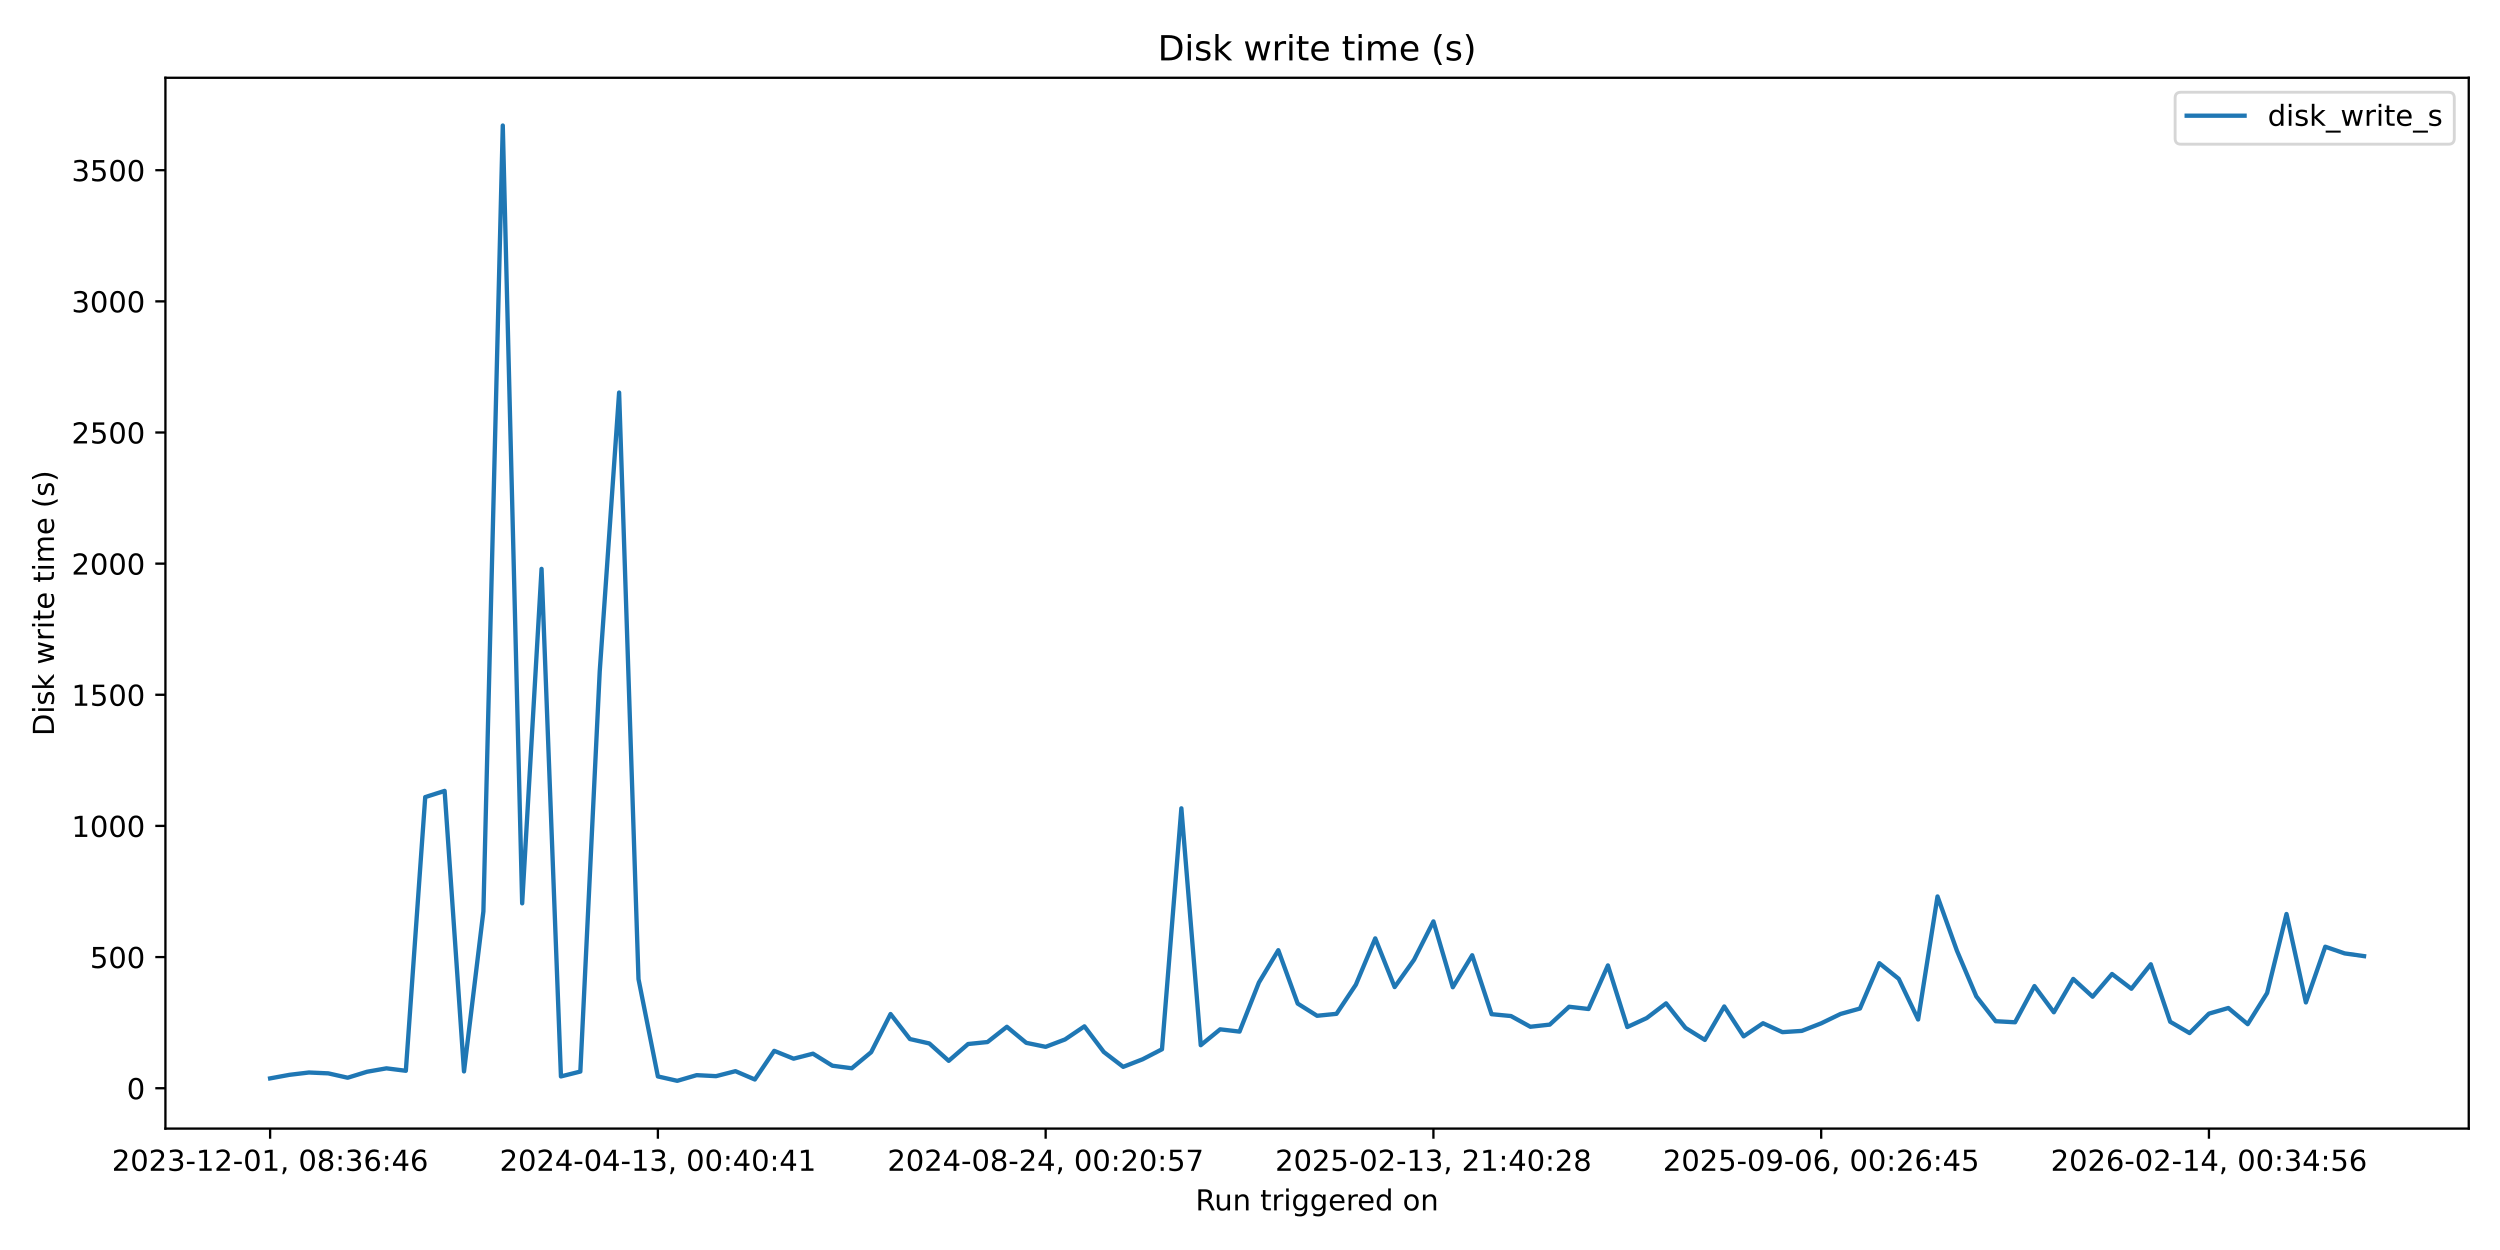
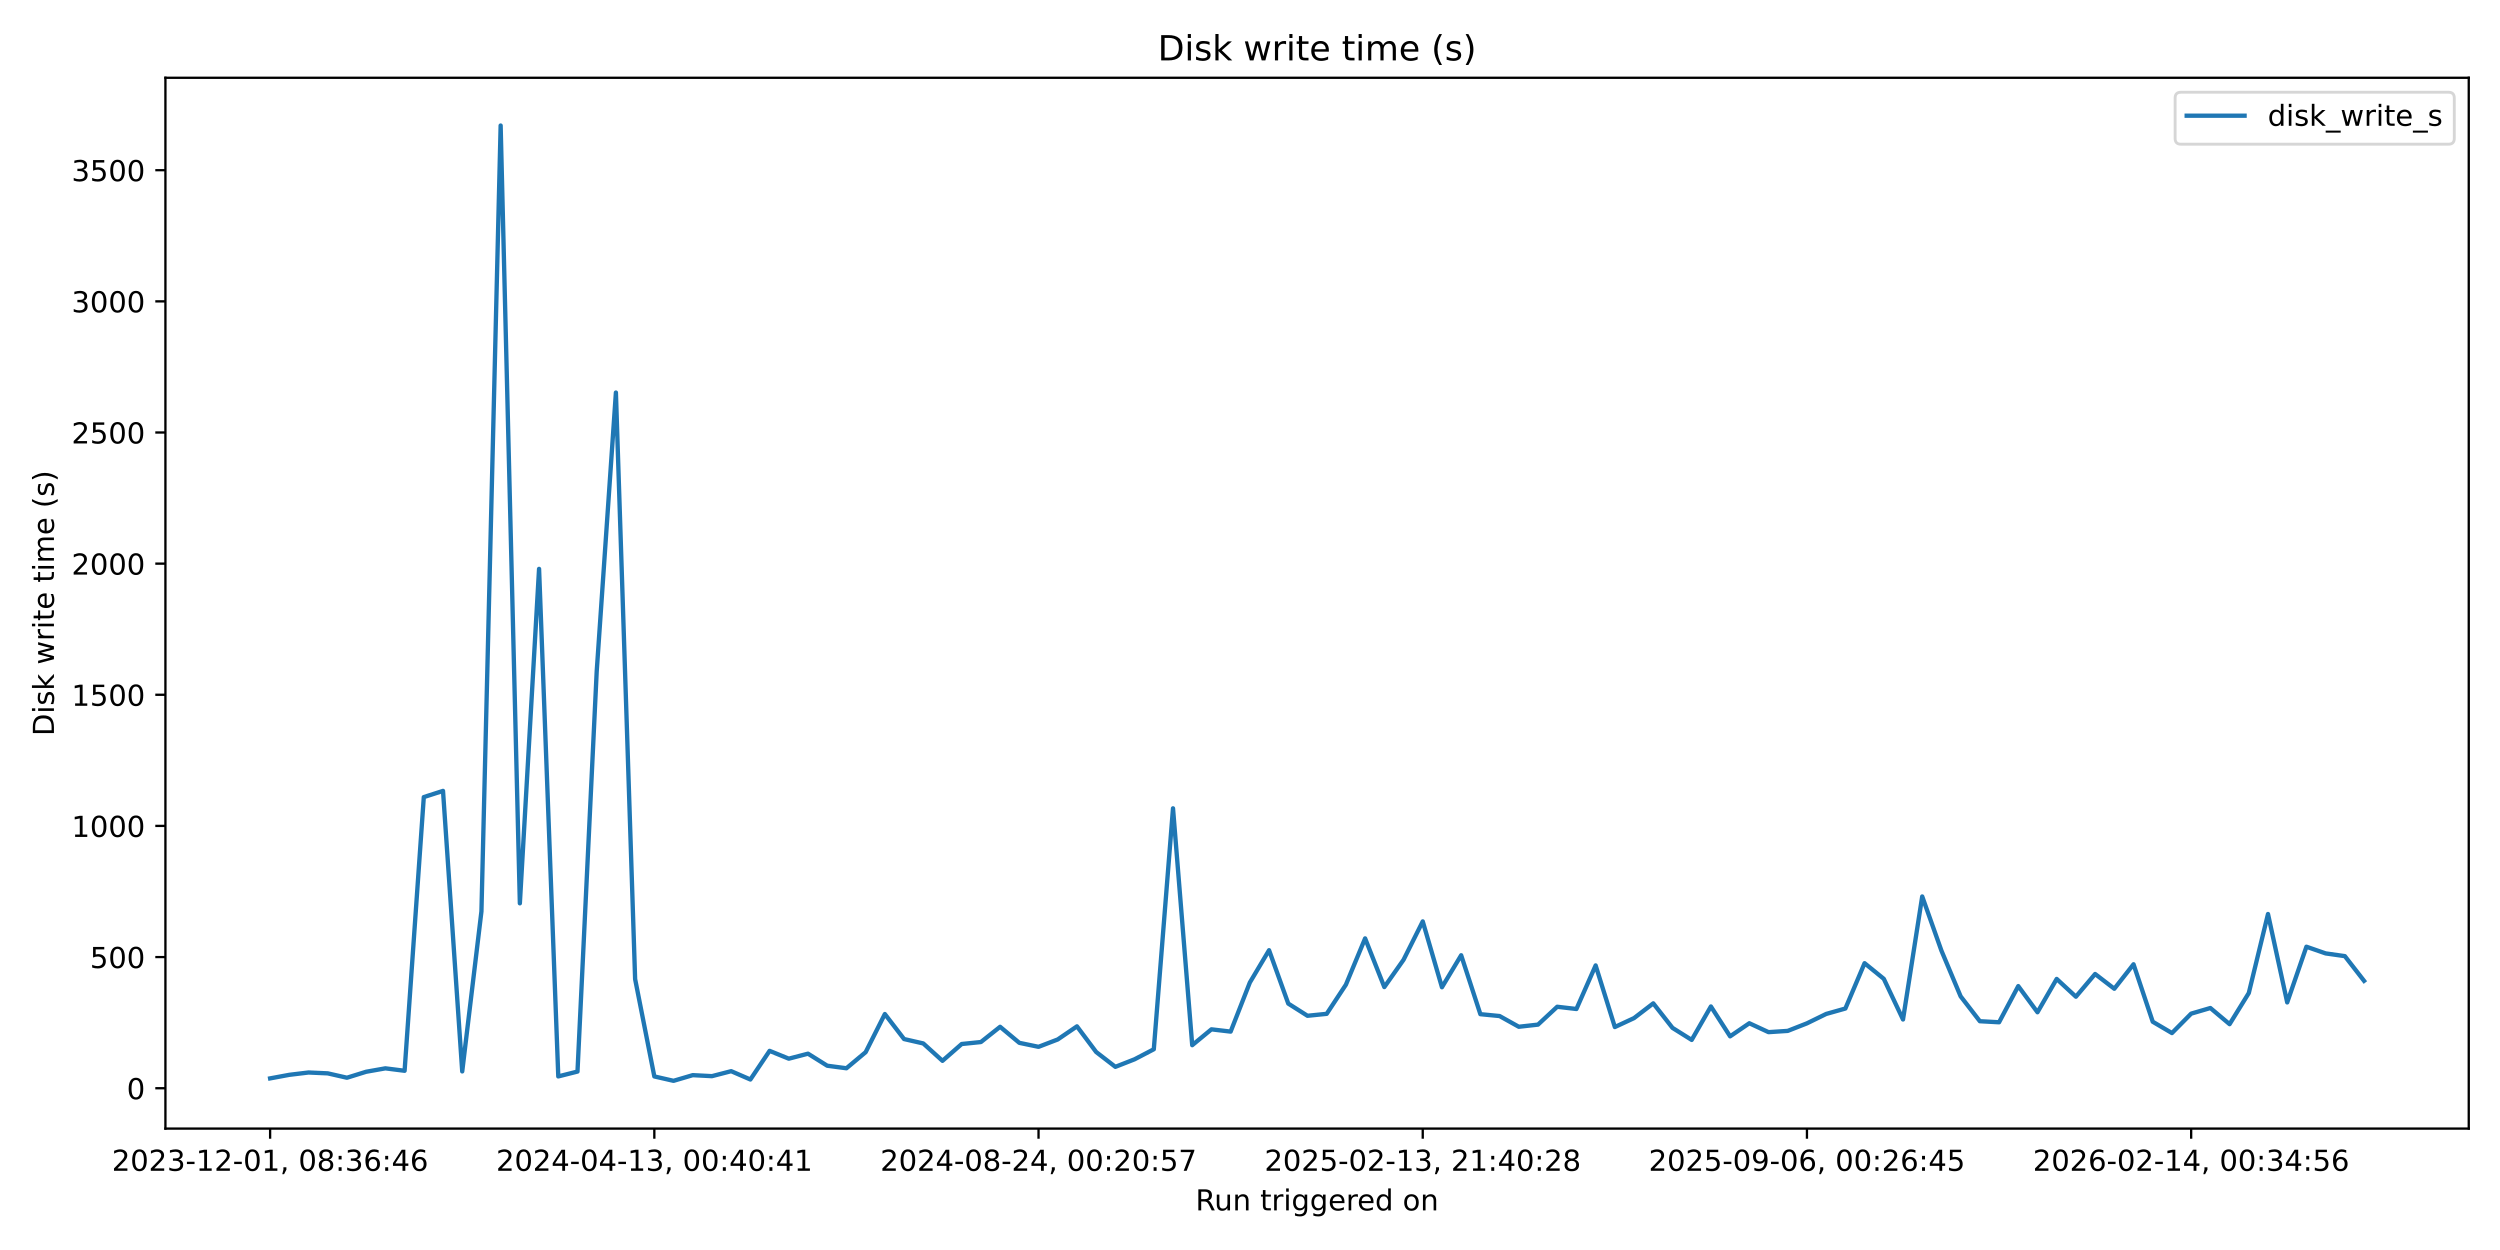
<svg xmlns="http://www.w3.org/2000/svg" xmlns:xlink="http://www.w3.org/1999/xlink" width="864pt" height="432pt" viewBox="0 0 864 432" version="1.1">
  <defs>
    <style type="text/css">*{stroke-linejoin: round; stroke-linecap: butt}</style>
  </defs>
  <g id="figure_1">
    <g id="patch_1">
      <path d="M 0 432  L 864 432  L 864 0  L 0 0  z " style="fill: #ffffff" />
    </g>
    <g id="axes_1">
      <g id="patch_2">
        <path d="M 57.17 390.04  L 853.2 390.04  L 853.2 26.88  L 57.17 26.88  z " style="fill: #ffffff" />
      </g>
      <g id="matplotlib.axis_1">
        <g id="xtick_1">
          <g id="line2d_1">
            <defs>
-               <path id="me8855e3505" d="M 0 0  L 0 3.5  " style="stroke: #000000; stroke-width: 0.8" />
+               <path id="mdfbf8396ee" d="M 0 0  L 0 3.5  " style="stroke: #000000; stroke-width: 0.8" />
            </defs>
            <g>
-               <use xlink:href="#me8855e3505" x="93.353" y="390.04" style="stroke: #000000; stroke-width: 0.8" />
+               <use xlink:href="#mdfbf8396ee" x="93.353" y="390.04" style="stroke: #000000; stroke-width: 0.8" />
            </g>
          </g>
          <g id="text_1">
            <g transform="translate(38.66099 404.6384) scale(0.1 -0.1)">
              <defs>
                <path id="DejaVuSans-32" d="M 1228 531  L 3431 531  L 3431 0  L 469 0  L 469 531  Q 828 903 1448 1529  Q 2069 2156 2228 2338  Q 2531 2678 2651 2914  Q 2772 3150 2772 3378  Q 2772 3750 2511 3984  Q 2250 4219 1831 4219  Q 1534 4219 1204 4116  Q 875 4013 500 3803  L 500 4441  Q 881 4594 1212 4672  Q 1544 4750 1819 4750  Q 2544 4750 2975 4387  Q 3406 4025 3406 3419  Q 3406 3131 3298 2873  Q 3191 2616 2906 2266  Q 2828 2175 2409 1742  Q 1991 1309 1228 531  z " transform="scale(0.015625)" />
                <path id="DejaVuSans-30" d="M 2034 4250  Q 1547 4250 1301 3770  Q 1056 3291 1056 2328  Q 1056 1369 1301 889  Q 1547 409 2034 409  Q 2525 409 2770 889  Q 3016 1369 3016 2328  Q 3016 3291 2770 3770  Q 2525 4250 2034 4250  z M 2034 4750  Q 2819 4750 3233 4129  Q 3647 3509 3647 2328  Q 3647 1150 3233 529  Q 2819 -91 2034 -91  Q 1250 -91 836 529  Q 422 1150 422 2328  Q 422 3509 836 4129  Q 1250 4750 2034 4750  z " transform="scale(0.015625)" />
                <path id="DejaVuSans-33" d="M 2597 2516  Q 3050 2419 3304 2112  Q 3559 1806 3559 1356  Q 3559 666 3084 287  Q 2609 -91 1734 -91  Q 1441 -91 1130 -33  Q 819 25 488 141  L 488 750  Q 750 597 1062 519  Q 1375 441 1716 441  Q 2309 441 2620 675  Q 2931 909 2931 1356  Q 2931 1769 2642 2001  Q 2353 2234 1838 2234  L 1294 2234  L 1294 2753  L 1863 2753  Q 2328 2753 2575 2939  Q 2822 3125 2822 3475  Q 2822 3834 2567 4026  Q 2313 4219 1838 4219  Q 1578 4219 1281 4162  Q 984 4106 628 3988  L 628 4550  Q 988 4650 1302 4700  Q 1616 4750 1894 4750  Q 2613 4750 3031 4423  Q 3450 4097 3450 3541  Q 3450 3153 3228 2886  Q 3006 2619 2597 2516  z " transform="scale(0.015625)" />
                <path id="DejaVuSans-2d" d="M 313 2009  L 1997 2009  L 1997 1497  L 313 1497  L 313 2009  z " transform="scale(0.015625)" />
                <path id="DejaVuSans-31" d="M 794 531  L 1825 531  L 1825 4091  L 703 3866  L 703 4441  L 1819 4666  L 2450 4666  L 2450 531  L 3481 531  L 3481 0  L 794 0  L 794 531  z " transform="scale(0.015625)" />
                <path id="DejaVuSans-2c" d="M 750 794  L 1409 794  L 1409 256  L 897 -744  L 494 -744  L 750 256  L 750 794  z " transform="scale(0.015625)" />
                <path id="DejaVuSans-20" transform="scale(0.015625)" />
                <path id="DejaVuSans-38" d="M 2034 2216  Q 1584 2216 1326 1975  Q 1069 1734 1069 1313  Q 1069 891 1326 650  Q 1584 409 2034 409  Q 2484 409 2743 651  Q 3003 894 3003 1313  Q 3003 1734 2745 1975  Q 2488 2216 2034 2216  z M 1403 2484  Q 997 2584 770 2862  Q 544 3141 544 3541  Q 544 4100 942 4425  Q 1341 4750 2034 4750  Q 2731 4750 3128 4425  Q 3525 4100 3525 3541  Q 3525 3141 3298 2862  Q 3072 2584 2669 2484  Q 3125 2378 3379 2068  Q 3634 1759 3634 1313  Q 3634 634 3220 271  Q 2806 -91 2034 -91  Q 1263 -91 848 271  Q 434 634 434 1313  Q 434 1759 690 2068  Q 947 2378 1403 2484  z M 1172 3481  Q 1172 3119 1398 2916  Q 1625 2713 2034 2713  Q 2441 2713 2670 2916  Q 2900 3119 2900 3481  Q 2900 3844 2670 4047  Q 2441 4250 2034 4250  Q 1625 4250 1398 4047  Q 1172 3844 1172 3481  z " transform="scale(0.015625)" />
                <path id="DejaVuSans-3a" d="M 750 794  L 1409 794  L 1409 0  L 750 0  L 750 794  z M 750 3309  L 1409 3309  L 1409 2516  L 750 2516  L 750 3309  z " transform="scale(0.015625)" />
                <path id="DejaVuSans-36" d="M 2113 2584  Q 1688 2584 1439 2293  Q 1191 2003 1191 1497  Q 1191 994 1439 701  Q 1688 409 2113 409  Q 2538 409 2786 701  Q 3034 994 3034 1497  Q 3034 2003 2786 2293  Q 2538 2584 2113 2584  z M 3366 4563  L 3366 3988  Q 3128 4100 2886 4159  Q 2644 4219 2406 4219  Q 1781 4219 1451 3797  Q 1122 3375 1075 2522  Q 1259 2794 1537 2939  Q 1816 3084 2150 3084  Q 2853 3084 3261 2657  Q 3669 2231 3669 1497  Q 3669 778 3244 343  Q 2819 -91 2113 -91  Q 1303 -91 875 529  Q 447 1150 447 2328  Q 447 3434 972 4092  Q 1497 4750 2381 4750  Q 2619 4750 2861 4703  Q 3103 4656 3366 4563  z " transform="scale(0.015625)" />
                <path id="DejaVuSans-34" d="M 2419 4116  L 825 1625  L 2419 1625  L 2419 4116  z M 2253 4666  L 3047 4666  L 3047 1625  L 3713 1625  L 3713 1100  L 3047 1100  L 3047 0  L 2419 0  L 2419 1100  L 313 1100  L 313 1709  L 2253 4666  z " transform="scale(0.015625)" />
              </defs>
              <use xlink:href="#DejaVuSans-32" />
              <use xlink:href="#DejaVuSans-30" transform="translate(63.62305 0)" />
              <use xlink:href="#DejaVuSans-32" transform="translate(127.2461 0)" />
              <use xlink:href="#DejaVuSans-33" transform="translate(190.8691 0)" />
              <use xlink:href="#DejaVuSans-2d" transform="translate(254.4922 0)" />
              <use xlink:href="#DejaVuSans-31" transform="translate(290.5762 0)" />
              <use xlink:href="#DejaVuSans-32" transform="translate(354.1992 0)" />
              <use xlink:href="#DejaVuSans-2d" transform="translate(417.8223 0)" />
              <use xlink:href="#DejaVuSans-30" transform="translate(453.9062 0)" />
              <use xlink:href="#DejaVuSans-31" transform="translate(517.5293 0)" />
              <use xlink:href="#DejaVuSans-2c" transform="translate(581.1523 0)" />
              <use xlink:href="#DejaVuSans-20" transform="translate(612.9395 0)" />
              <use xlink:href="#DejaVuSans-30" transform="translate(644.7266 0)" />
              <use xlink:href="#DejaVuSans-38" transform="translate(708.3496 0)" />
              <use xlink:href="#DejaVuSans-3a" transform="translate(771.9727 0)" />
              <use xlink:href="#DejaVuSans-33" transform="translate(805.6641 0)" />
              <use xlink:href="#DejaVuSans-36" transform="translate(869.2871 0)" />
              <use xlink:href="#DejaVuSans-3a" transform="translate(932.9102 0)" />
              <use xlink:href="#DejaVuSans-34" transform="translate(966.6016 0)" />
              <use xlink:href="#DejaVuSans-36" transform="translate(1030.225 0)" />
            </g>
          </g>
        </g>
        <g id="xtick_2">
          <g id="line2d_2">
            <g>
-               <use xlink:href="#me8855e3505" x="227.365" y="390.04" style="stroke: #000000; stroke-width: 0.8" />
+               <use xlink:href="#mdfbf8396ee" x="226.136" y="390.04" style="stroke: #000000; stroke-width: 0.8" />
            </g>
          </g>
          <g id="text_2">
-             <g transform="translate(172.6728 404.6384) scale(0.1 -0.1)">
+             <g transform="translate(171.4433 404.6384) scale(0.1 -0.1)">
              <use xlink:href="#DejaVuSans-32" />
              <use xlink:href="#DejaVuSans-30" transform="translate(63.62305 0)" />
              <use xlink:href="#DejaVuSans-32" transform="translate(127.2461 0)" />
              <use xlink:href="#DejaVuSans-34" transform="translate(190.8691 0)" />
              <use xlink:href="#DejaVuSans-2d" transform="translate(254.4922 0)" />
              <use xlink:href="#DejaVuSans-30" transform="translate(290.5762 0)" />
              <use xlink:href="#DejaVuSans-34" transform="translate(354.1992 0)" />
              <use xlink:href="#DejaVuSans-2d" transform="translate(417.8223 0)" />
              <use xlink:href="#DejaVuSans-31" transform="translate(453.9062 0)" />
              <use xlink:href="#DejaVuSans-33" transform="translate(517.5293 0)" />
              <use xlink:href="#DejaVuSans-2c" transform="translate(581.1523 0)" />
              <use xlink:href="#DejaVuSans-20" transform="translate(612.9395 0)" />
              <use xlink:href="#DejaVuSans-30" transform="translate(644.7266 0)" />
              <use xlink:href="#DejaVuSans-30" transform="translate(708.3496 0)" />
              <use xlink:href="#DejaVuSans-3a" transform="translate(771.9727 0)" />
              <use xlink:href="#DejaVuSans-34" transform="translate(805.6641 0)" />
              <use xlink:href="#DejaVuSans-30" transform="translate(869.2871 0)" />
              <use xlink:href="#DejaVuSans-3a" transform="translate(932.9102 0)" />
              <use xlink:href="#DejaVuSans-34" transform="translate(966.6016 0)" />
              <use xlink:href="#DejaVuSans-31" transform="translate(1030.225 0)" />
            </g>
          </g>
        </g>
        <g id="xtick_3">
          <g id="line2d_3">
            <g>
-               <use xlink:href="#me8855e3505" x="361.377" y="390.04" style="stroke: #000000; stroke-width: 0.8" />
+               <use xlink:href="#mdfbf8396ee" x="358.918" y="390.04" style="stroke: #000000; stroke-width: 0.8" />
            </g>
          </g>
          <g id="text_3">
-             <g transform="translate(306.6846 404.6384) scale(0.1 -0.1)">
+             <g transform="translate(304.2256 404.6384) scale(0.1 -0.1)">
              <defs>
                <path id="DejaVuSans-35" d="M 691 4666  L 3169 4666  L 3169 4134  L 1269 4134  L 1269 2991  Q 1406 3038 1543 3061  Q 1681 3084 1819 3084  Q 2600 3084 3056 2656  Q 3513 2228 3513 1497  Q 3513 744 3044 326  Q 2575 -91 1722 -91  Q 1428 -91 1123 -41  Q 819 9 494 109  L 494 744  Q 775 591 1075 516  Q 1375 441 1709 441  Q 2250 441 2565 725  Q 2881 1009 2881 1497  Q 2881 1984 2565 2268  Q 2250 2553 1709 2553  Q 1456 2553 1204 2497  Q 953 2441 691 2322  L 691 4666  z " transform="scale(0.015625)" />
                <path id="DejaVuSans-37" d="M 525 4666  L 3525 4666  L 3525 4397  L 1831 0  L 1172 0  L 2766 4134  L 525 4134  L 525 4666  z " transform="scale(0.015625)" />
              </defs>
              <use xlink:href="#DejaVuSans-32" />
              <use xlink:href="#DejaVuSans-30" transform="translate(63.62305 0)" />
              <use xlink:href="#DejaVuSans-32" transform="translate(127.2461 0)" />
              <use xlink:href="#DejaVuSans-34" transform="translate(190.8691 0)" />
              <use xlink:href="#DejaVuSans-2d" transform="translate(254.4922 0)" />
              <use xlink:href="#DejaVuSans-30" transform="translate(290.5762 0)" />
              <use xlink:href="#DejaVuSans-38" transform="translate(354.1992 0)" />
              <use xlink:href="#DejaVuSans-2d" transform="translate(417.8223 0)" />
              <use xlink:href="#DejaVuSans-32" transform="translate(453.9062 0)" />
              <use xlink:href="#DejaVuSans-34" transform="translate(517.5293 0)" />
              <use xlink:href="#DejaVuSans-2c" transform="translate(581.1523 0)" />
              <use xlink:href="#DejaVuSans-20" transform="translate(612.9395 0)" />
              <use xlink:href="#DejaVuSans-30" transform="translate(644.7266 0)" />
              <use xlink:href="#DejaVuSans-30" transform="translate(708.3496 0)" />
              <use xlink:href="#DejaVuSans-3a" transform="translate(771.9727 0)" />
              <use xlink:href="#DejaVuSans-32" transform="translate(805.6641 0)" />
              <use xlink:href="#DejaVuSans-30" transform="translate(869.2871 0)" />
              <use xlink:href="#DejaVuSans-3a" transform="translate(932.9102 0)" />
              <use xlink:href="#DejaVuSans-35" transform="translate(966.6016 0)" />
              <use xlink:href="#DejaVuSans-37" transform="translate(1030.225 0)" />
            </g>
          </g>
        </g>
        <g id="xtick_4">
          <g id="line2d_4">
            <g>
-               <use xlink:href="#me8855e3505" x="495.389" y="390.04" style="stroke: #000000; stroke-width: 0.8" />
+               <use xlink:href="#mdfbf8396ee" x="491.7" y="390.04" style="stroke: #000000; stroke-width: 0.8" />
            </g>
          </g>
          <g id="text_4">
-             <g transform="translate(440.6963 404.6384) scale(0.1 -0.1)">
+             <g transform="translate(437.0079 404.6384) scale(0.1 -0.1)">
              <use xlink:href="#DejaVuSans-32" />
              <use xlink:href="#DejaVuSans-30" transform="translate(63.62305 0)" />
              <use xlink:href="#DejaVuSans-32" transform="translate(127.2461 0)" />
              <use xlink:href="#DejaVuSans-35" transform="translate(190.8691 0)" />
              <use xlink:href="#DejaVuSans-2d" transform="translate(254.4922 0)" />
              <use xlink:href="#DejaVuSans-30" transform="translate(290.5762 0)" />
              <use xlink:href="#DejaVuSans-32" transform="translate(354.1992 0)" />
              <use xlink:href="#DejaVuSans-2d" transform="translate(417.8223 0)" />
              <use xlink:href="#DejaVuSans-31" transform="translate(453.9062 0)" />
              <use xlink:href="#DejaVuSans-33" transform="translate(517.5293 0)" />
              <use xlink:href="#DejaVuSans-2c" transform="translate(581.1523 0)" />
              <use xlink:href="#DejaVuSans-20" transform="translate(612.9395 0)" />
              <use xlink:href="#DejaVuSans-32" transform="translate(644.7266 0)" />
              <use xlink:href="#DejaVuSans-31" transform="translate(708.3496 0)" />
              <use xlink:href="#DejaVuSans-3a" transform="translate(771.9727 0)" />
              <use xlink:href="#DejaVuSans-34" transform="translate(805.6641 0)" />
              <use xlink:href="#DejaVuSans-30" transform="translate(869.2871 0)" />
              <use xlink:href="#DejaVuSans-3a" transform="translate(932.9102 0)" />
              <use xlink:href="#DejaVuSans-32" transform="translate(966.6016 0)" />
              <use xlink:href="#DejaVuSans-38" transform="translate(1030.225 0)" />
            </g>
          </g>
        </g>
        <g id="xtick_5">
          <g id="line2d_5">
            <g>
-               <use xlink:href="#me8855e3505" x="629.4" y="390.04" style="stroke: #000000; stroke-width: 0.8" />
+               <use xlink:href="#mdfbf8396ee" x="624.482" y="390.04" style="stroke: #000000; stroke-width: 0.8" />
            </g>
          </g>
          <g id="text_5">
-             <g transform="translate(574.7081 404.6384) scale(0.1 -0.1)">
+             <g transform="translate(569.7903 404.6384) scale(0.1 -0.1)">
              <defs>
                <path id="DejaVuSans-39" d="M 703 97  L 703 672  Q 941 559 1184 500  Q 1428 441 1663 441  Q 2288 441 2617 861  Q 2947 1281 2994 2138  Q 2813 1869 2534 1725  Q 2256 1581 1919 1581  Q 1219 1581 811 2004  Q 403 2428 403 3163  Q 403 3881 828 4315  Q 1253 4750 1959 4750  Q 2769 4750 3195 4129  Q 3622 3509 3622 2328  Q 3622 1225 3098 567  Q 2575 -91 1691 -91  Q 1453 -91 1209 -44  Q 966 3 703 97  z M 1959 2075  Q 2384 2075 2632 2365  Q 2881 2656 2881 3163  Q 2881 3666 2632 3958  Q 2384 4250 1959 4250  Q 1534 4250 1286 3958  Q 1038 3666 1038 3163  Q 1038 2656 1286 2365  Q 1534 2075 1959 2075  z " transform="scale(0.015625)" />
              </defs>
              <use xlink:href="#DejaVuSans-32" />
              <use xlink:href="#DejaVuSans-30" transform="translate(63.62305 0)" />
              <use xlink:href="#DejaVuSans-32" transform="translate(127.2461 0)" />
              <use xlink:href="#DejaVuSans-35" transform="translate(190.8691 0)" />
              <use xlink:href="#DejaVuSans-2d" transform="translate(254.4922 0)" />
              <use xlink:href="#DejaVuSans-30" transform="translate(290.5762 0)" />
              <use xlink:href="#DejaVuSans-39" transform="translate(354.1992 0)" />
              <use xlink:href="#DejaVuSans-2d" transform="translate(417.8223 0)" />
              <use xlink:href="#DejaVuSans-30" transform="translate(453.9062 0)" />
              <use xlink:href="#DejaVuSans-36" transform="translate(517.5293 0)" />
              <use xlink:href="#DejaVuSans-2c" transform="translate(581.1523 0)" />
              <use xlink:href="#DejaVuSans-20" transform="translate(612.9395 0)" />
              <use xlink:href="#DejaVuSans-30" transform="translate(644.7266 0)" />
              <use xlink:href="#DejaVuSans-30" transform="translate(708.3496 0)" />
              <use xlink:href="#DejaVuSans-3a" transform="translate(771.9727 0)" />
              <use xlink:href="#DejaVuSans-32" transform="translate(805.6641 0)" />
              <use xlink:href="#DejaVuSans-36" transform="translate(869.2871 0)" />
              <use xlink:href="#DejaVuSans-3a" transform="translate(932.9102 0)" />
              <use xlink:href="#DejaVuSans-34" transform="translate(966.6016 0)" />
              <use xlink:href="#DejaVuSans-35" transform="translate(1030.225 0)" />
            </g>
          </g>
        </g>
        <g id="xtick_6">
          <g id="line2d_6">
            <g>
-               <use xlink:href="#me8855e3505" x="763.412" y="390.04" style="stroke: #000000; stroke-width: 0.8" />
+               <use xlink:href="#mdfbf8396ee" x="757.265" y="390.04" style="stroke: #000000; stroke-width: 0.8" />
            </g>
          </g>
          <g id="text_6">
-             <g transform="translate(708.7199 404.6384) scale(0.1 -0.1)">
+             <g transform="translate(702.5726 404.6384) scale(0.1 -0.1)">
              <use xlink:href="#DejaVuSans-32" />
              <use xlink:href="#DejaVuSans-30" transform="translate(63.62305 0)" />
              <use xlink:href="#DejaVuSans-32" transform="translate(127.2461 0)" />
              <use xlink:href="#DejaVuSans-36" transform="translate(190.8691 0)" />
              <use xlink:href="#DejaVuSans-2d" transform="translate(254.4922 0)" />
              <use xlink:href="#DejaVuSans-30" transform="translate(290.5762 0)" />
              <use xlink:href="#DejaVuSans-32" transform="translate(354.1992 0)" />
              <use xlink:href="#DejaVuSans-2d" transform="translate(417.8223 0)" />
              <use xlink:href="#DejaVuSans-31" transform="translate(453.9062 0)" />
              <use xlink:href="#DejaVuSans-34" transform="translate(517.5293 0)" />
              <use xlink:href="#DejaVuSans-2c" transform="translate(581.1523 0)" />
              <use xlink:href="#DejaVuSans-20" transform="translate(612.9395 0)" />
              <use xlink:href="#DejaVuSans-30" transform="translate(644.7266 0)" />
              <use xlink:href="#DejaVuSans-30" transform="translate(708.3496 0)" />
              <use xlink:href="#DejaVuSans-3a" transform="translate(771.9727 0)" />
              <use xlink:href="#DejaVuSans-33" transform="translate(805.6641 0)" />
              <use xlink:href="#DejaVuSans-34" transform="translate(869.2871 0)" />
              <use xlink:href="#DejaVuSans-3a" transform="translate(932.9102 0)" />
              <use xlink:href="#DejaVuSans-35" transform="translate(966.6016 0)" />
              <use xlink:href="#DejaVuSans-36" transform="translate(1030.225 0)" />
            </g>
          </g>
        </g>
        <g id="text_7">
          <g transform="translate(413.1686 418.3166) scale(0.1 -0.1)">
            <defs>
              <path id="DejaVuSans-52" d="M 2841 2188  Q 3044 2119 3236 1894  Q 3428 1669 3622 1275  L 4263 0  L 3584 0  L 2988 1197  Q 2756 1666 2539 1819  Q 2322 1972 1947 1972  L 1259 1972  L 1259 0  L 628 0  L 628 4666  L 2053 4666  Q 2853 4666 3247 4331  Q 3641 3997 3641 3322  Q 3641 2881 3436 2590  Q 3231 2300 2841 2188  z M 1259 4147  L 1259 2491  L 2053 2491  Q 2509 2491 2742 2702  Q 2975 2913 2975 3322  Q 2975 3731 2742 3939  Q 2509 4147 2053 4147  L 1259 4147  z " transform="scale(0.015625)" />
              <path id="DejaVuSans-75" d="M 544 1381  L 544 3500  L 1119 3500  L 1119 1403  Q 1119 906 1312 657  Q 1506 409 1894 409  Q 2359 409 2629 706  Q 2900 1003 2900 1516  L 2900 3500  L 3475 3500  L 3475 0  L 2900 0  L 2900 538  Q 2691 219 2414 64  Q 2138 -91 1772 -91  Q 1169 -91 856 284  Q 544 659 544 1381  z M 1991 3584  L 1991 3584  z " transform="scale(0.015625)" />
              <path id="DejaVuSans-6e" d="M 3513 2113  L 3513 0  L 2938 0  L 2938 2094  Q 2938 2591 2744 2837  Q 2550 3084 2163 3084  Q 1697 3084 1428 2787  Q 1159 2491 1159 1978  L 1159 0  L 581 0  L 581 3500  L 1159 3500  L 1159 2956  Q 1366 3272 1645 3428  Q 1925 3584 2291 3584  Q 2894 3584 3203 3211  Q 3513 2838 3513 2113  z " transform="scale(0.015625)" />
              <path id="DejaVuSans-74" d="M 1172 4494  L 1172 3500  L 2356 3500  L 2356 3053  L 1172 3053  L 1172 1153  Q 1172 725 1289 603  Q 1406 481 1766 481  L 2356 481  L 2356 0  L 1766 0  Q 1100 0 847 248  Q 594 497 594 1153  L 594 3053  L 172 3053  L 172 3500  L 594 3500  L 594 4494  L 1172 4494  z " transform="scale(0.015625)" />
              <path id="DejaVuSans-72" d="M 2631 2963  Q 2534 3019 2420 3045  Q 2306 3072 2169 3072  Q 1681 3072 1420 2755  Q 1159 2438 1159 1844  L 1159 0  L 581 0  L 581 3500  L 1159 3500  L 1159 2956  Q 1341 3275 1631 3429  Q 1922 3584 2338 3584  Q 2397 3584 2469 3576  Q 2541 3569 2628 3553  L 2631 2963  z " transform="scale(0.015625)" />
              <path id="DejaVuSans-69" d="M 603 3500  L 1178 3500  L 1178 0  L 603 0  L 603 3500  z M 603 4863  L 1178 4863  L 1178 4134  L 603 4134  L 603 4863  z " transform="scale(0.015625)" />
              <path id="DejaVuSans-67" d="M 2906 1791  Q 2906 2416 2648 2759  Q 2391 3103 1925 3103  Q 1463 3103 1205 2759  Q 947 2416 947 1791  Q 947 1169 1205 825  Q 1463 481 1925 481  Q 2391 481 2648 825  Q 2906 1169 2906 1791  z M 3481 434  Q 3481 -459 3084 -895  Q 2688 -1331 1869 -1331  Q 1566 -1331 1297 -1286  Q 1028 -1241 775 -1147  L 775 -588  Q 1028 -725 1275 -790  Q 1522 -856 1778 -856  Q 2344 -856 2625 -561  Q 2906 -266 2906 331  L 2906 616  Q 2728 306 2450 153  Q 2172 0 1784 0  Q 1141 0 747 490  Q 353 981 353 1791  Q 353 2603 747 3093  Q 1141 3584 1784 3584  Q 2172 3584 2450 3431  Q 2728 3278 2906 2969  L 2906 3500  L 3481 3500  L 3481 434  z " transform="scale(0.015625)" />
              <path id="DejaVuSans-65" d="M 3597 1894  L 3597 1613  L 953 1613  Q 991 1019 1311 708  Q 1631 397 2203 397  Q 2534 397 2845 478  Q 3156 559 3463 722  L 3463 178  Q 3153 47 2828 -22  Q 2503 -91 2169 -91  Q 1331 -91 842 396  Q 353 884 353 1716  Q 353 2575 817 3079  Q 1281 3584 2069 3584  Q 2775 3584 3186 3129  Q 3597 2675 3597 1894  z M 3022 2063  Q 3016 2534 2758 2815  Q 2500 3097 2075 3097  Q 1594 3097 1305 2825  Q 1016 2553 972 2059  L 3022 2063  z " transform="scale(0.015625)" />
              <path id="DejaVuSans-64" d="M 2906 2969  L 2906 4863  L 3481 4863  L 3481 0  L 2906 0  L 2906 525  Q 2725 213 2448 61  Q 2172 -91 1784 -91  Q 1150 -91 751 415  Q 353 922 353 1747  Q 353 2572 751 3078  Q 1150 3584 1784 3584  Q 2172 3584 2448 3432  Q 2725 3281 2906 2969  z M 947 1747  Q 947 1113 1208 752  Q 1469 391 1925 391  Q 2381 391 2643 752  Q 2906 1113 2906 1747  Q 2906 2381 2643 2742  Q 2381 3103 1925 3103  Q 1469 3103 1208 2742  Q 947 2381 947 1747  z " transform="scale(0.015625)" />
              <path id="DejaVuSans-6f" d="M 1959 3097  Q 1497 3097 1228 2736  Q 959 2375 959 1747  Q 959 1119 1226 758  Q 1494 397 1959 397  Q 2419 397 2687 759  Q 2956 1122 2956 1747  Q 2956 2369 2687 2733  Q 2419 3097 1959 3097  z M 1959 3584  Q 2709 3584 3137 3096  Q 3566 2609 3566 1747  Q 3566 888 3137 398  Q 2709 -91 1959 -91  Q 1206 -91 779 398  Q 353 888 353 1747  Q 353 2609 779 3096  Q 1206 3584 1959 3584  z " transform="scale(0.015625)" />
            </defs>
            <use xlink:href="#DejaVuSans-52" />
            <use xlink:href="#DejaVuSans-75" transform="translate(64.98242 0)" />
            <use xlink:href="#DejaVuSans-6e" transform="translate(128.3613 0)" />
            <use xlink:href="#DejaVuSans-20" transform="translate(191.7402 0)" />
            <use xlink:href="#DejaVuSans-74" transform="translate(223.5273 0)" />
            <use xlink:href="#DejaVuSans-72" transform="translate(262.7363 0)" />
            <use xlink:href="#DejaVuSans-69" transform="translate(303.8496 0)" />
            <use xlink:href="#DejaVuSans-67" transform="translate(331.6328 0)" />
            <use xlink:href="#DejaVuSans-67" transform="translate(395.1094 0)" />
            <use xlink:href="#DejaVuSans-65" transform="translate(458.5859 0)" />
            <use xlink:href="#DejaVuSans-72" transform="translate(520.1094 0)" />
            <use xlink:href="#DejaVuSans-65" transform="translate(558.9727 0)" />
            <use xlink:href="#DejaVuSans-64" transform="translate(620.4961 0)" />
            <use xlink:href="#DejaVuSans-20" transform="translate(683.9727 0)" />
            <use xlink:href="#DejaVuSans-6f" transform="translate(715.7598 0)" />
            <use xlink:href="#DejaVuSans-6e" transform="translate(776.9414 0)" />
          </g>
        </g>
      </g>
      <g id="matplotlib.axis_2">
        <g id="ytick_1">
          <g id="line2d_7">
            <defs>
-               <path id="m699214dea2" d="M 0 0  L -3.5 0  " style="stroke: #000000; stroke-width: 0.8" />
+               <path id="m7b94e29a9e" d="M 0 0  L -3.5 0  " style="stroke: #000000; stroke-width: 0.8" />
            </defs>
            <g>
-               <use xlink:href="#m699214dea2" x="57.17" y="376.087" style="stroke: #000000; stroke-width: 0.8" />
+               <use xlink:href="#m7b94e29a9e" x="57.17" y="376.087" style="stroke: #000000; stroke-width: 0.8" />
            </g>
          </g>
          <g id="text_8">
            <g transform="translate(43.8075 379.8859) scale(0.1 -0.1)">
              <use xlink:href="#DejaVuSans-30" />
            </g>
          </g>
        </g>
        <g id="ytick_2">
          <g id="line2d_8">
            <g>
-               <use xlink:href="#m699214dea2" x="57.17" y="330.763" style="stroke: #000000; stroke-width: 0.8" />
+               <use xlink:href="#m7b94e29a9e" x="57.17" y="330.763" style="stroke: #000000; stroke-width: 0.8" />
            </g>
          </g>
          <g id="text_9">
            <g transform="translate(31.0825 334.5621) scale(0.1 -0.1)">
              <use xlink:href="#DejaVuSans-35" />
              <use xlink:href="#DejaVuSans-30" transform="translate(63.62305 0)" />
              <use xlink:href="#DejaVuSans-30" transform="translate(127.2461 0)" />
            </g>
          </g>
        </g>
        <g id="ytick_3">
          <g id="line2d_9">
            <g>
-               <use xlink:href="#m699214dea2" x="57.17" y="285.439" style="stroke: #000000; stroke-width: 0.8" />
+               <use xlink:href="#m7b94e29a9e" x="57.17" y="285.439" style="stroke: #000000; stroke-width: 0.8" />
            </g>
          </g>
          <g id="text_10">
            <g transform="translate(24.72 289.2382) scale(0.1 -0.1)">
              <use xlink:href="#DejaVuSans-31" />
              <use xlink:href="#DejaVuSans-30" transform="translate(63.62305 0)" />
              <use xlink:href="#DejaVuSans-30" transform="translate(127.2461 0)" />
              <use xlink:href="#DejaVuSans-30" transform="translate(190.8691 0)" />
            </g>
          </g>
        </g>
        <g id="ytick_4">
          <g id="line2d_10">
            <g>
-               <use xlink:href="#m699214dea2" x="57.17" y="240.115" style="stroke: #000000; stroke-width: 0.8" />
+               <use xlink:href="#m7b94e29a9e" x="57.17" y="240.115" style="stroke: #000000; stroke-width: 0.8" />
            </g>
          </g>
          <g id="text_11">
            <g transform="translate(24.72 243.9144) scale(0.1 -0.1)">
              <use xlink:href="#DejaVuSans-31" />
              <use xlink:href="#DejaVuSans-35" transform="translate(63.62305 0)" />
              <use xlink:href="#DejaVuSans-30" transform="translate(127.2461 0)" />
              <use xlink:href="#DejaVuSans-30" transform="translate(190.8691 0)" />
            </g>
          </g>
        </g>
        <g id="ytick_5">
          <g id="line2d_11">
            <g>
-               <use xlink:href="#m699214dea2" x="57.17" y="194.791" style="stroke: #000000; stroke-width: 0.8" />
+               <use xlink:href="#m7b94e29a9e" x="57.17" y="194.791" style="stroke: #000000; stroke-width: 0.8" />
            </g>
          </g>
          <g id="text_12">
            <g transform="translate(24.72 198.5905) scale(0.1 -0.1)">
              <use xlink:href="#DejaVuSans-32" />
              <use xlink:href="#DejaVuSans-30" transform="translate(63.62305 0)" />
              <use xlink:href="#DejaVuSans-30" transform="translate(127.2461 0)" />
              <use xlink:href="#DejaVuSans-30" transform="translate(190.8691 0)" />
            </g>
          </g>
        </g>
        <g id="ytick_6">
          <g id="line2d_12">
            <g>
-               <use xlink:href="#m699214dea2" x="57.17" y="149.467" style="stroke: #000000; stroke-width: 0.8" />
+               <use xlink:href="#m7b94e29a9e" x="57.17" y="149.467" style="stroke: #000000; stroke-width: 0.8" />
            </g>
          </g>
          <g id="text_13">
            <g transform="translate(24.72 153.2666) scale(0.1 -0.1)">
              <use xlink:href="#DejaVuSans-32" />
              <use xlink:href="#DejaVuSans-35" transform="translate(63.62305 0)" />
              <use xlink:href="#DejaVuSans-30" transform="translate(127.2461 0)" />
              <use xlink:href="#DejaVuSans-30" transform="translate(190.8691 0)" />
            </g>
          </g>
        </g>
        <g id="ytick_7">
          <g id="line2d_13">
            <g>
-               <use xlink:href="#m699214dea2" x="57.17" y="104.144" style="stroke: #000000; stroke-width: 0.8" />
+               <use xlink:href="#m7b94e29a9e" x="57.17" y="104.144" style="stroke: #000000; stroke-width: 0.8" />
            </g>
          </g>
          <g id="text_14">
            <g transform="translate(24.72 107.9428) scale(0.1 -0.1)">
              <use xlink:href="#DejaVuSans-33" />
              <use xlink:href="#DejaVuSans-30" transform="translate(63.62305 0)" />
              <use xlink:href="#DejaVuSans-30" transform="translate(127.2461 0)" />
              <use xlink:href="#DejaVuSans-30" transform="translate(190.8691 0)" />
            </g>
          </g>
        </g>
        <g id="ytick_8">
          <g id="line2d_14">
            <g>
-               <use xlink:href="#m699214dea2" x="57.17" y="58.82" style="stroke: #000000; stroke-width: 0.8" />
+               <use xlink:href="#m7b94e29a9e" x="57.17" y="58.82" style="stroke: #000000; stroke-width: 0.8" />
            </g>
          </g>
          <g id="text_15">
            <g transform="translate(24.72 62.6189) scale(0.1 -0.1)">
              <use xlink:href="#DejaVuSans-33" />
              <use xlink:href="#DejaVuSans-35" transform="translate(63.62305 0)" />
              <use xlink:href="#DejaVuSans-30" transform="translate(127.2461 0)" />
              <use xlink:href="#DejaVuSans-30" transform="translate(190.8691 0)" />
            </g>
          </g>
        </g>
        <g id="text_16">
          <g transform="translate(18.64031 254.3389) rotate(-90) scale(0.1 -0.1)">
            <defs>
              <path id="DejaVuSans-44" d="M 1259 4147  L 1259 519  L 2022 519  Q 2988 519 3436 956  Q 3884 1394 3884 2338  Q 3884 3275 3436 3711  Q 2988 4147 2022 4147  L 1259 4147  z M 628 4666  L 1925 4666  Q 3281 4666 3915 4102  Q 4550 3538 4550 2338  Q 4550 1131 3912 565  Q 3275 0 1925 0  L 628 0  L 628 4666  z " transform="scale(0.015625)" />
              <path id="DejaVuSans-73" d="M 2834 3397  L 2834 2853  Q 2591 2978 2328 3040  Q 2066 3103 1784 3103  Q 1356 3103 1142 2972  Q 928 2841 928 2578  Q 928 2378 1081 2264  Q 1234 2150 1697 2047  L 1894 2003  Q 2506 1872 2764 1633  Q 3022 1394 3022 966  Q 3022 478 2636 193  Q 2250 -91 1575 -91  Q 1294 -91 989 -36  Q 684 19 347 128  L 347 722  Q 666 556 975 473  Q 1284 391 1588 391  Q 1994 391 2212 530  Q 2431 669 2431 922  Q 2431 1156 2273 1281  Q 2116 1406 1581 1522  L 1381 1569  Q 847 1681 609 1914  Q 372 2147 372 2553  Q 372 3047 722 3315  Q 1072 3584 1716 3584  Q 2034 3584 2315 3537  Q 2597 3491 2834 3397  z " transform="scale(0.015625)" />
              <path id="DejaVuSans-6b" d="M 581 4863  L 1159 4863  L 1159 1991  L 2875 3500  L 3609 3500  L 1753 1863  L 3688 0  L 2938 0  L 1159 1709  L 1159 0  L 581 0  L 581 4863  z " transform="scale(0.015625)" />
              <path id="DejaVuSans-77" d="M 269 3500  L 844 3500  L 1563 769  L 2278 3500  L 2956 3500  L 3675 769  L 4391 3500  L 4966 3500  L 4050 0  L 3372 0  L 2619 2869  L 1863 0  L 1184 0  L 269 3500  z " transform="scale(0.015625)" />
              <path id="DejaVuSans-6d" d="M 3328 2828  Q 3544 3216 3844 3400  Q 4144 3584 4550 3584  Q 5097 3584 5394 3201  Q 5691 2819 5691 2113  L 5691 0  L 5113 0  L 5113 2094  Q 5113 2597 4934 2840  Q 4756 3084 4391 3084  Q 3944 3084 3684 2787  Q 3425 2491 3425 1978  L 3425 0  L 2847 0  L 2847 2094  Q 2847 2600 2669 2842  Q 2491 3084 2119 3084  Q 1678 3084 1418 2786  Q 1159 2488 1159 1978  L 1159 0  L 581 0  L 581 3500  L 1159 3500  L 1159 2956  Q 1356 3278 1631 3431  Q 1906 3584 2284 3584  Q 2666 3584 2933 3390  Q 3200 3197 3328 2828  z " transform="scale(0.015625)" />
              <path id="DejaVuSans-28" d="M 1984 4856  Q 1566 4138 1362 3434  Q 1159 2731 1159 2009  Q 1159 1288 1364 580  Q 1569 -128 1984 -844  L 1484 -844  Q 1016 -109 783 600  Q 550 1309 550 2009  Q 550 2706 781 3412  Q 1013 4119 1484 4856  L 1984 4856  z " transform="scale(0.015625)" />
              <path id="DejaVuSans-29" d="M 513 4856  L 1013 4856  Q 1481 4119 1714 3412  Q 1947 2706 1947 2009  Q 1947 1309 1714 600  Q 1481 -109 1013 -844  L 513 -844  Q 928 -128 1133 580  Q 1338 1288 1338 2009  Q 1338 2731 1133 3434  Q 928 4138 513 4856  z " transform="scale(0.015625)" />
            </defs>
            <use xlink:href="#DejaVuSans-44" />
            <use xlink:href="#DejaVuSans-69" transform="translate(77.00195 0)" />
            <use xlink:href="#DejaVuSans-73" transform="translate(104.7852 0)" />
            <use xlink:href="#DejaVuSans-6b" transform="translate(156.8848 0)" />
            <use xlink:href="#DejaVuSans-20" transform="translate(214.7949 0)" />
            <use xlink:href="#DejaVuSans-77" transform="translate(246.582 0)" />
            <use xlink:href="#DejaVuSans-72" transform="translate(328.3691 0)" />
            <use xlink:href="#DejaVuSans-69" transform="translate(369.4824 0)" />
            <use xlink:href="#DejaVuSans-74" transform="translate(397.2656 0)" />
            <use xlink:href="#DejaVuSans-65" transform="translate(436.4746 0)" />
            <use xlink:href="#DejaVuSans-20" transform="translate(497.998 0)" />
            <use xlink:href="#DejaVuSans-74" transform="translate(529.7852 0)" />
            <use xlink:href="#DejaVuSans-69" transform="translate(568.9941 0)" />
            <use xlink:href="#DejaVuSans-6d" transform="translate(596.7773 0)" />
            <use xlink:href="#DejaVuSans-65" transform="translate(694.1895 0)" />
            <use xlink:href="#DejaVuSans-20" transform="translate(755.7129 0)" />
            <use xlink:href="#DejaVuSans-28" transform="translate(787.5 0)" />
            <use xlink:href="#DejaVuSans-73" transform="translate(826.5137 0)" />
            <use xlink:href="#DejaVuSans-29" transform="translate(878.6133 0)" />
          </g>
        </g>
      </g>
      <g id="line2d_15">
-         <path d="M 93.353 372.69  L 100.054 371.459  L 106.754 370.655  L 113.455 370.952  L 120.156 372.464  L 126.856 370.396  L 133.557 369.22  L 140.257 370.06  L 146.958 275.472  L 153.658 273.337  L 160.359 370.276  L 167.06 314.974  L 173.76 43.387  L 180.461 312.183  L 187.161 196.612  L 193.862 372.01  L 200.563 370.331  L 207.263 232.092  L 213.964 135.669  L 220.664 338.37  L 227.365 372.015  L 234.066 373.533  L 240.766 371.572  L 247.467 371.918  L 254.167 370.197  L 260.868 373.074  L 267.569 363.179  L 274.269 365.878  L 280.97 364.152  L 287.67 368.312  L 294.371 369.19  L 301.071 363.634  L 307.772 350.454  L 314.473 359.096  L 321.173 360.615  L 327.874 366.62  L 334.574 360.81  L 341.275 360.13  L 347.976 354.863  L 354.676 360.404  L 361.377 361.784  L 368.077 359.233  L 374.778 354.707  L 381.479 363.577  L 388.179 368.7  L 394.88 366.091  L 401.58 362.623  L 408.281 279.361  L 414.981 361.214  L 421.682 355.738  L 428.383 356.522  L 435.083 339.556  L 441.784 328.393  L 448.484 346.839  L 455.185 351.054  L 461.886 350.381  L 468.586 340.307  L 475.287 324.31  L 481.987 341.129  L 488.688 331.708  L 495.389 318.435  L 502.089 341.19  L 508.79 330.134  L 515.49 350.499  L 522.191 351.145  L 528.891 354.849  L 535.592 354.106  L 542.293 347.936  L 548.993 348.708  L 555.694 333.654  L 562.394 354.945  L 569.095 351.852  L 575.796 346.762  L 582.496 355.232  L 589.197 359.394  L 595.897 347.835  L 602.598 358.16  L 609.299 353.634  L 615.999 356.71  L 622.7 356.276  L 629.4 353.666  L 636.101 350.421  L 642.801 348.544  L 649.502 332.881  L 656.203 338.28  L 662.903 352.334  L 669.604 309.818  L 676.304 328.544  L 683.005 344.336  L 689.706 352.932  L 696.406 353.296  L 703.107 340.801  L 709.807 349.836  L 716.508 338.322  L 723.209 344.457  L 729.909 336.614  L 736.61 341.71  L 743.31 333.256  L 750.011 353.114  L 756.712 357.024  L 763.412 350.314  L 770.113 348.369  L 776.813 353.948  L 783.514 343.195  L 790.214 315.887  L 796.915 346.435  L 803.616 327.187  L 810.316 329.497  L 817.017 330.44  " clip-path="url(#pdfa2baa92c)" style="fill: none; stroke: #1f77b4; stroke-width: 1.5; stroke-linecap: square" />
+         <path d="M 93.353 372.69  L 99.992 371.459  L 106.631 370.655  L 113.271 370.952  L 119.91 372.464  L 126.549 370.396  L 133.188 369.22  L 139.827 370.06  L 146.466 275.472  L 153.105 273.337  L 159.744 370.276  L 166.383 314.974  L 173.023 43.387  L 179.662 312.183  L 186.301 196.612  L 192.94 372.01  L 199.579 370.331  L 206.218 232.092  L 212.857 135.669  L 219.496 338.37  L 226.136 372.015  L 232.775 373.533  L 239.414 371.572  L 246.053 371.918  L 252.692 370.197  L 259.331 373.074  L 265.97 363.179  L 272.609 365.878  L 279.248 364.152  L 285.888 368.312  L 292.527 369.19  L 299.166 363.634  L 305.805 350.454  L 312.444 359.096  L 319.083 360.615  L 325.722 366.62  L 332.361 360.81  L 339 360.13  L 345.64 354.863  L 352.279 360.404  L 358.918 361.784  L 365.557 359.233  L 372.196 354.707  L 378.835 363.577  L 385.474 368.7  L 392.113 366.091  L 398.753 362.623  L 405.392 279.361  L 412.031 361.214  L 418.67 355.738  L 425.309 356.522  L 431.948 339.556  L 438.587 328.393  L 445.226 346.839  L 451.865 351.054  L 458.505 350.381  L 465.144 340.307  L 471.783 324.31  L 478.422 341.129  L 485.061 331.708  L 491.7 318.435  L 498.339 341.19  L 504.978 330.134  L 511.617 350.499  L 518.257 351.145  L 524.896 354.849  L 531.535 354.106  L 538.174 347.936  L 544.813 348.708  L 551.452 333.654  L 558.091 354.945  L 564.73 351.852  L 571.37 346.762  L 578.009 355.232  L 584.648 359.394  L 591.287 347.835  L 597.926 358.16  L 604.565 353.634  L 611.204 356.71  L 617.843 356.276  L 624.482 353.666  L 631.122 350.421  L 637.761 348.544  L 644.4 332.881  L 651.039 338.28  L 657.678 352.334  L 664.317 309.818  L 670.956 328.544  L 677.595 344.336  L 684.235 352.932  L 690.874 353.296  L 697.513 340.801  L 704.152 349.836  L 710.791 338.322  L 717.43 344.457  L 724.069 336.614  L 730.708 341.71  L 737.347 333.256  L 743.987 353.114  L 750.626 357.024  L 757.265 350.314  L 763.904 348.369  L 770.543 353.948  L 777.182 343.195  L 783.821 315.887  L 790.46 346.435  L 797.099 327.187  L 803.739 329.497  L 810.378 330.44  L 817.017 338.979  " clip-path="url(#p0e39496c99)" style="fill: none; stroke: #1f77b4; stroke-width: 1.5; stroke-linecap: square" />
      </g>
      <g id="patch_3">
        <path d="M 57.17 390.04  L 57.17 26.88  " style="fill: none; stroke: #000000; stroke-width: 0.8; stroke-linejoin: miter; stroke-linecap: square" />
      </g>
      <g id="patch_4">
        <path d="M 853.2 390.04  L 853.2 26.88  " style="fill: none; stroke: #000000; stroke-width: 0.8; stroke-linejoin: miter; stroke-linecap: square" />
      </g>
      <g id="patch_5">
        <path d="M 57.17 390.04  L 853.2 390.04  " style="fill: none; stroke: #000000; stroke-width: 0.8; stroke-linejoin: miter; stroke-linecap: square" />
      </g>
      <g id="patch_6">
        <path d="M 57.17 26.88  L 853.2 26.88  " style="fill: none; stroke: #000000; stroke-width: 0.8; stroke-linejoin: miter; stroke-linecap: square" />
      </g>
      <g id="text_17">
        <g transform="translate(400.1303 20.88) scale(0.12 -0.12)">
          <use xlink:href="#DejaVuSans-44" />
          <use xlink:href="#DejaVuSans-69" transform="translate(77.00195 0)" />
          <use xlink:href="#DejaVuSans-73" transform="translate(104.7852 0)" />
          <use xlink:href="#DejaVuSans-6b" transform="translate(156.8848 0)" />
          <use xlink:href="#DejaVuSans-20" transform="translate(214.7949 0)" />
          <use xlink:href="#DejaVuSans-77" transform="translate(246.582 0)" />
          <use xlink:href="#DejaVuSans-72" transform="translate(328.3691 0)" />
          <use xlink:href="#DejaVuSans-69" transform="translate(369.4824 0)" />
          <use xlink:href="#DejaVuSans-74" transform="translate(397.2656 0)" />
          <use xlink:href="#DejaVuSans-65" transform="translate(436.4746 0)" />
          <use xlink:href="#DejaVuSans-20" transform="translate(497.998 0)" />
          <use xlink:href="#DejaVuSans-74" transform="translate(529.7852 0)" />
          <use xlink:href="#DejaVuSans-69" transform="translate(568.9941 0)" />
          <use xlink:href="#DejaVuSans-6d" transform="translate(596.7773 0)" />
          <use xlink:href="#DejaVuSans-65" transform="translate(694.1895 0)" />
          <use xlink:href="#DejaVuSans-20" transform="translate(755.7129 0)" />
          <use xlink:href="#DejaVuSans-28" transform="translate(787.5 0)" />
          <use xlink:href="#DejaVuSans-73" transform="translate(826.5137 0)" />
          <use xlink:href="#DejaVuSans-29" transform="translate(878.6133 0)" />
        </g>
      </g>
      <g id="legend_1">
        <g id="patch_7">
          <path d="M 753.723 49.836  L 846.2 49.836  Q 848.2 49.836 848.2 47.836  L 848.2 33.88  Q 848.2 31.88 846.2 31.88  L 753.723 31.88  Q 751.723 31.88 751.723 33.88  L 751.723 47.836  Q 751.723 49.836 753.723 49.836  z " style="fill: #ffffff; opacity: 0.8; stroke: #cccccc; stroke-linejoin: miter" />
        </g>
        <g id="line2d_16">
          <path d="M 755.723 39.978  L 765.723 39.978  L 775.723 39.978  " style="fill: none; stroke: #1f77b4; stroke-width: 1.5; stroke-linecap: square" />
        </g>
        <g id="text_18">
          <g transform="translate(783.7234 43.47844) scale(0.1 -0.1)">
            <defs>
              <path id="DejaVuSans-5f" d="M 3263 -1063  L 3263 -1509  L -63 -1509  L -63 -1063  L 3263 -1063  z " transform="scale(0.015625)" />
            </defs>
            <use xlink:href="#DejaVuSans-64" />
            <use xlink:href="#DejaVuSans-69" transform="translate(63.47656 0)" />
            <use xlink:href="#DejaVuSans-73" transform="translate(91.25977 0)" />
            <use xlink:href="#DejaVuSans-6b" transform="translate(143.3594 0)" />
            <use xlink:href="#DejaVuSans-5f" transform="translate(201.2695 0)" />
            <use xlink:href="#DejaVuSans-77" transform="translate(251.2695 0)" />
            <use xlink:href="#DejaVuSans-72" transform="translate(333.0566 0)" />
            <use xlink:href="#DejaVuSans-69" transform="translate(374.1699 0)" />
            <use xlink:href="#DejaVuSans-74" transform="translate(401.9531 0)" />
            <use xlink:href="#DejaVuSans-65" transform="translate(441.1621 0)" />
            <use xlink:href="#DejaVuSans-5f" transform="translate(502.6855 0)" />
            <use xlink:href="#DejaVuSans-73" transform="translate(552.6855 0)" />
          </g>
        </g>
      </g>
    </g>
  </g>
  <defs>
-     <clipPath id="pdfa2baa92c">
+     <clipPath id="p0e39496c99">
      <rect x="57.17" y="26.88" width="796.03" height="363.16" />
    </clipPath>
  </defs>
</svg>
